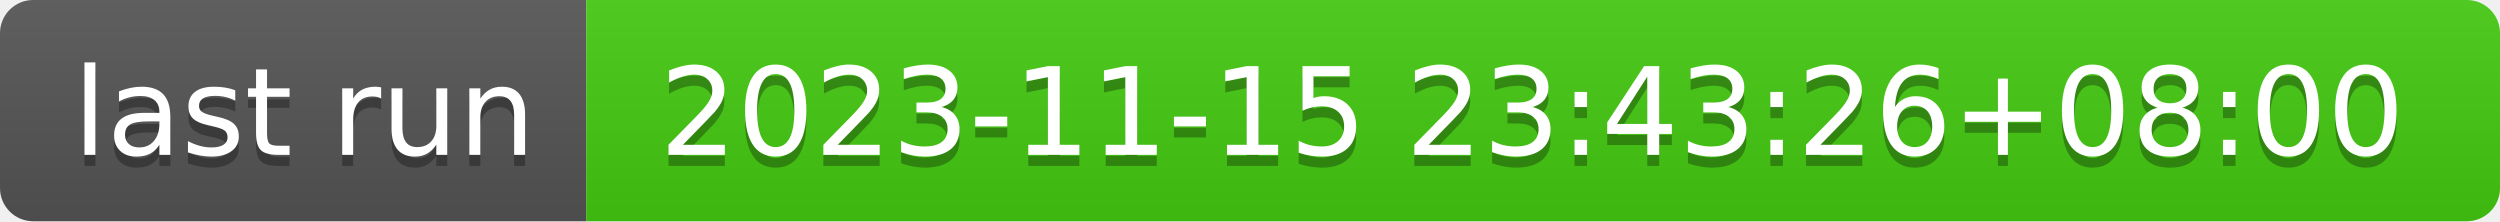
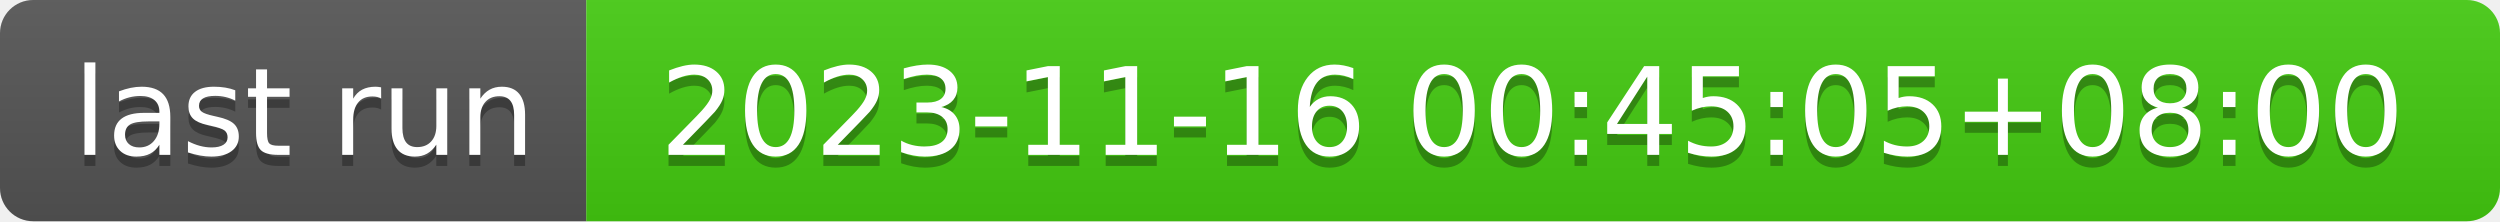
- <svg xmlns="http://www.w3.org/2000/svg" width="226" height="20" role="img" aria-label="last run: 2023-11-15 23:43:26+08:00">
+ <svg xmlns="http://www.w3.org/2000/svg" width="226" height="20" role="img" aria-label="last run: 2023-11-16 00:45:05+08:00">
  <linearGradient id="s" x2="0" y2="100%">
    <stop offset="0" stop-color="#bbb" stop-opacity=".1" />
    <stop offset="1" stop-opacity=".1" />
  </linearGradient>
  <clipPath id="r">
    <rect width="226" height="20" rx="3" fill="#fff" />
  </clipPath>
  <g clip-path="url(#r)">
    <rect width="53" height="20" fill="#555" />
    <rect x="53" width="173" height="20" fill="#4c1" />
    <rect width="226" height="20" fill="url(#s)" />
  </g>
  <g fill="#fff" text-anchor="middle" font-family="Verdana,Geneva,DejaVu Sans,sans-serif" text-rendering="geometricPrecision" font-size="110">
    <text aria-hidden="true" x="275" y="150" fill="#010101" fill-opacity=".3" transform="scale(.1)" textLength="430">last run</text>
    <text x="275" y="140" transform="scale(.1)" fill="#fff" textLength="430">last run</text>
-     <text aria-hidden="true" x="1385" y="150" fill="#010101" fill-opacity=".3" transform="scale(.1)" textLength="1630">2023-11-15 23:43:26+08:00</text>
-     <text x="1385" y="140" transform="scale(.1)" fill="#fff" textLength="1630">2023-11-15 23:43:26+08:00</text>
+     <text aria-hidden="true" x="1385" y="150" fill="#010101" fill-opacity=".3" transform="scale(.1)" textLength="1630">2023-11-16 00:45:05+08:00</text>
+     <text x="1385" y="140" transform="scale(.1)" fill="#fff" textLength="1630">2023-11-16 00:45:05+08:00</text>
  </g>
</svg>
